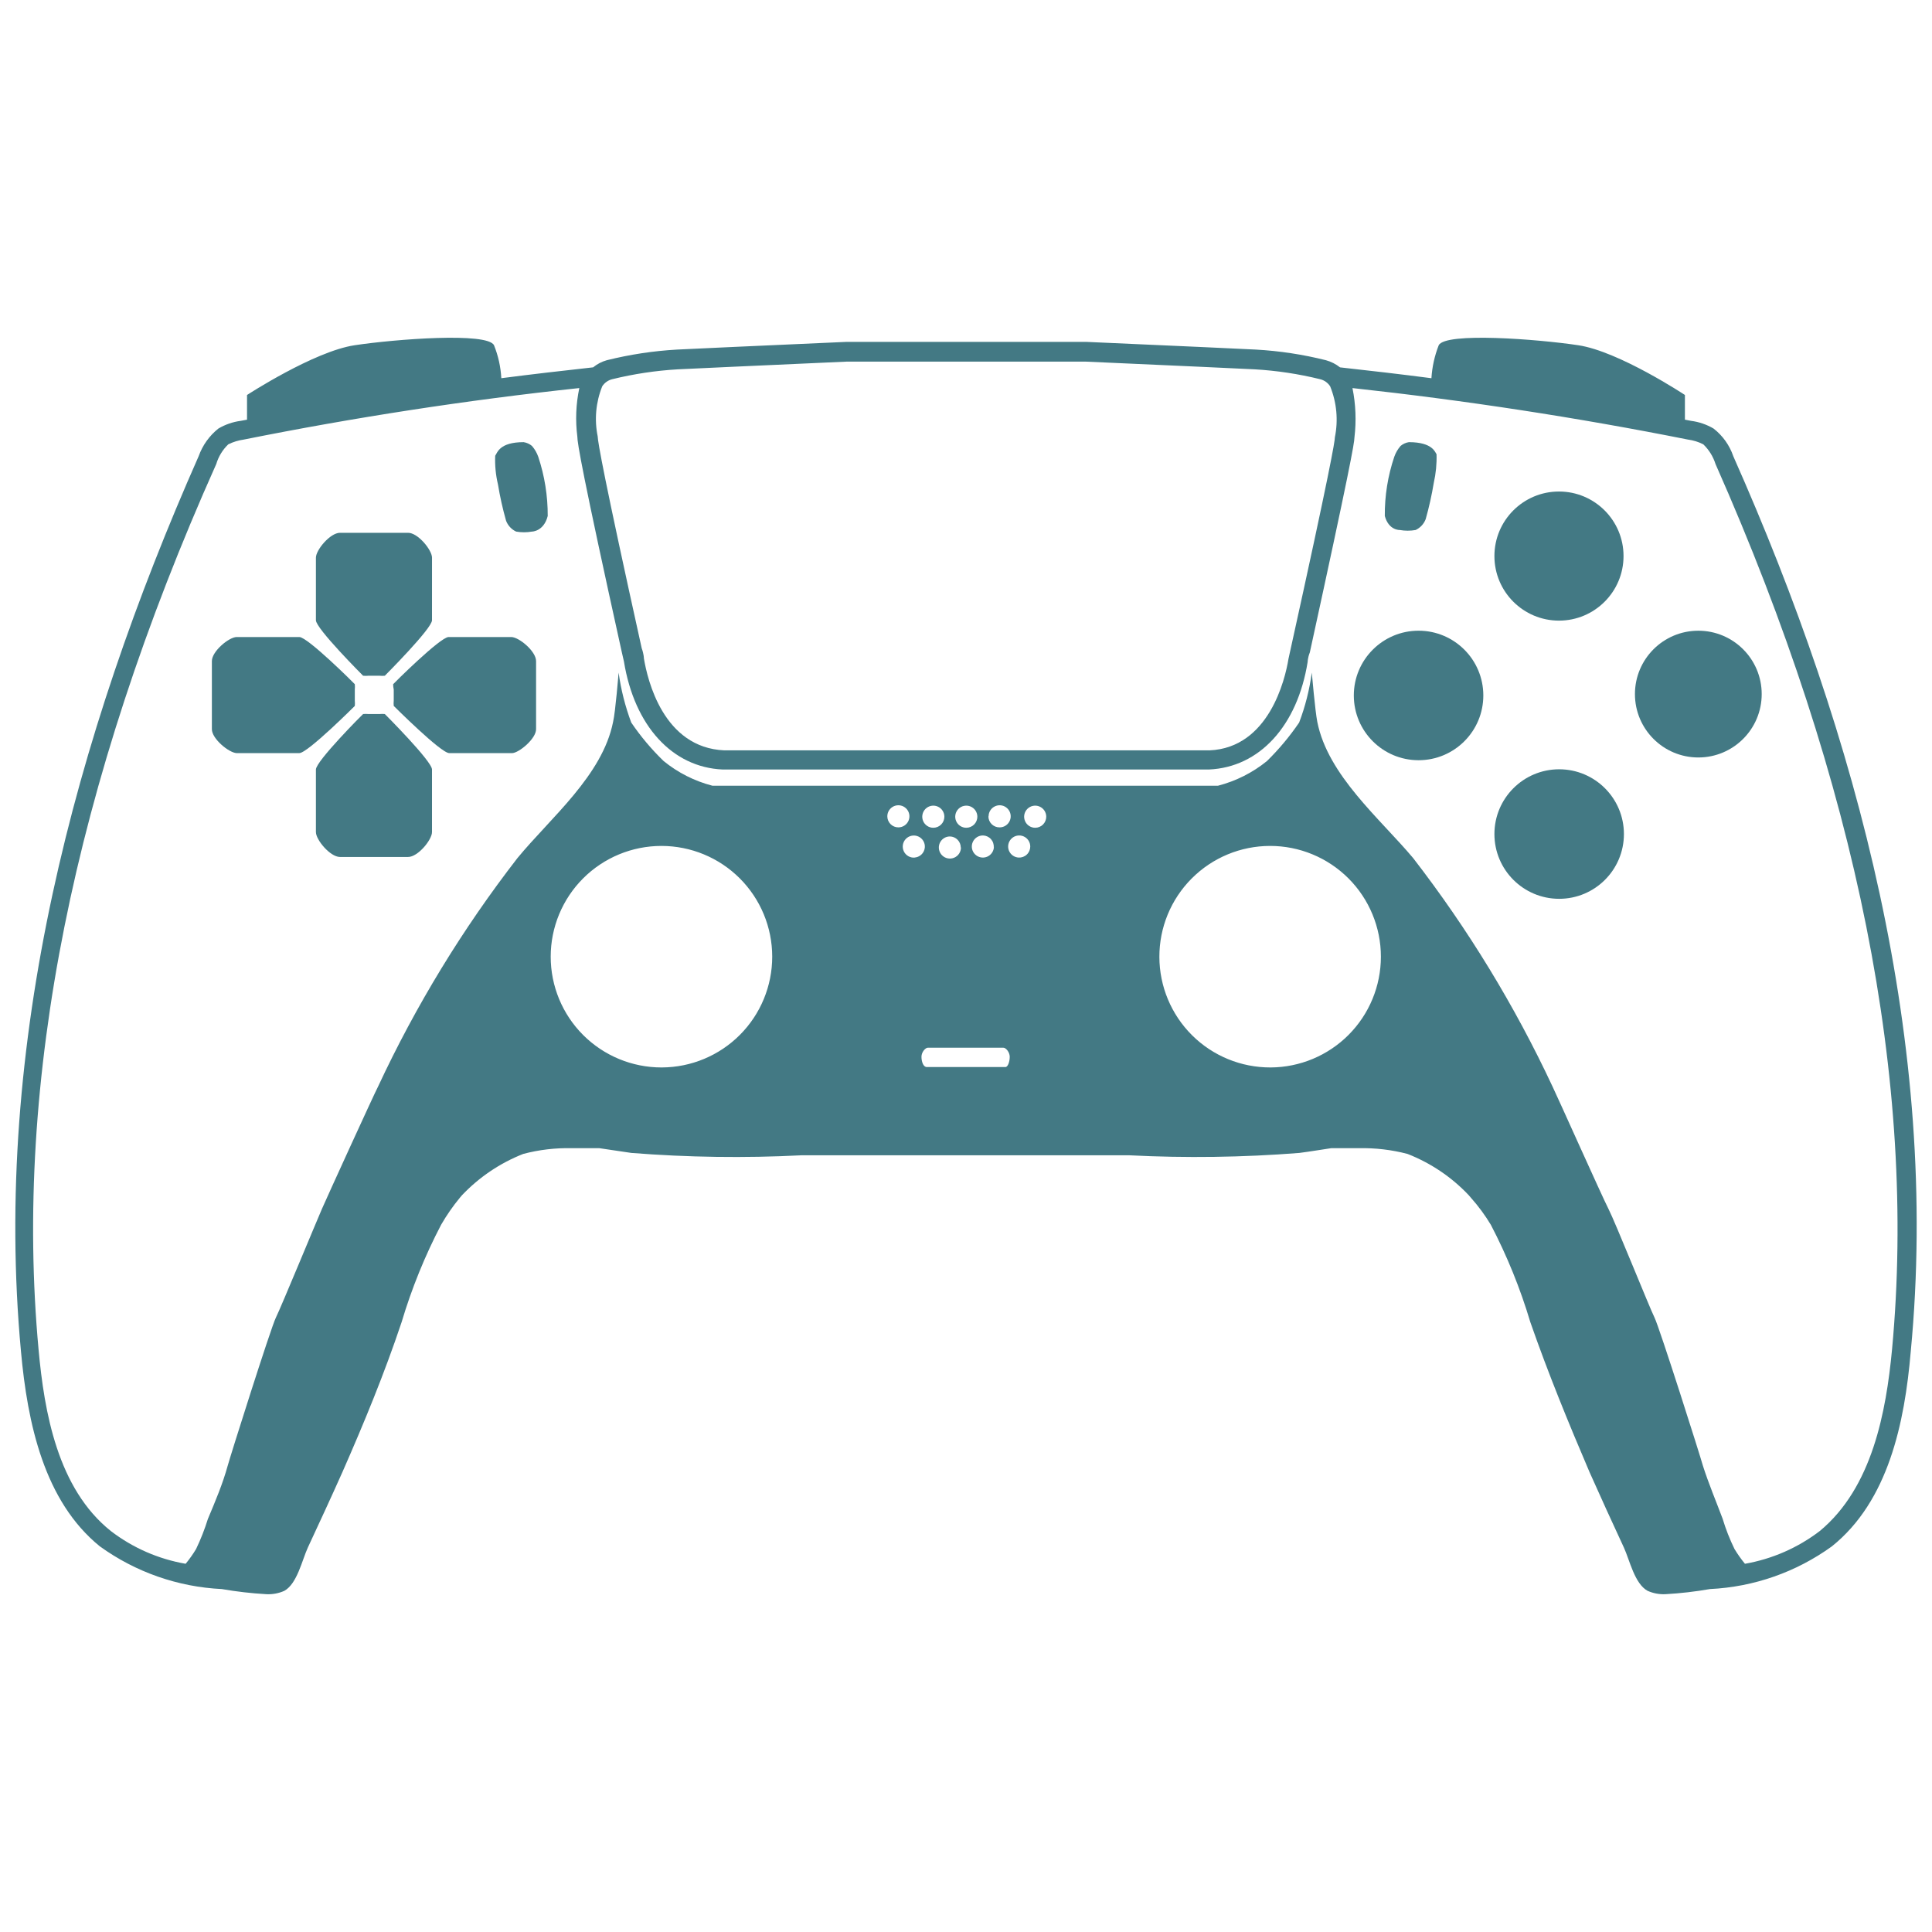
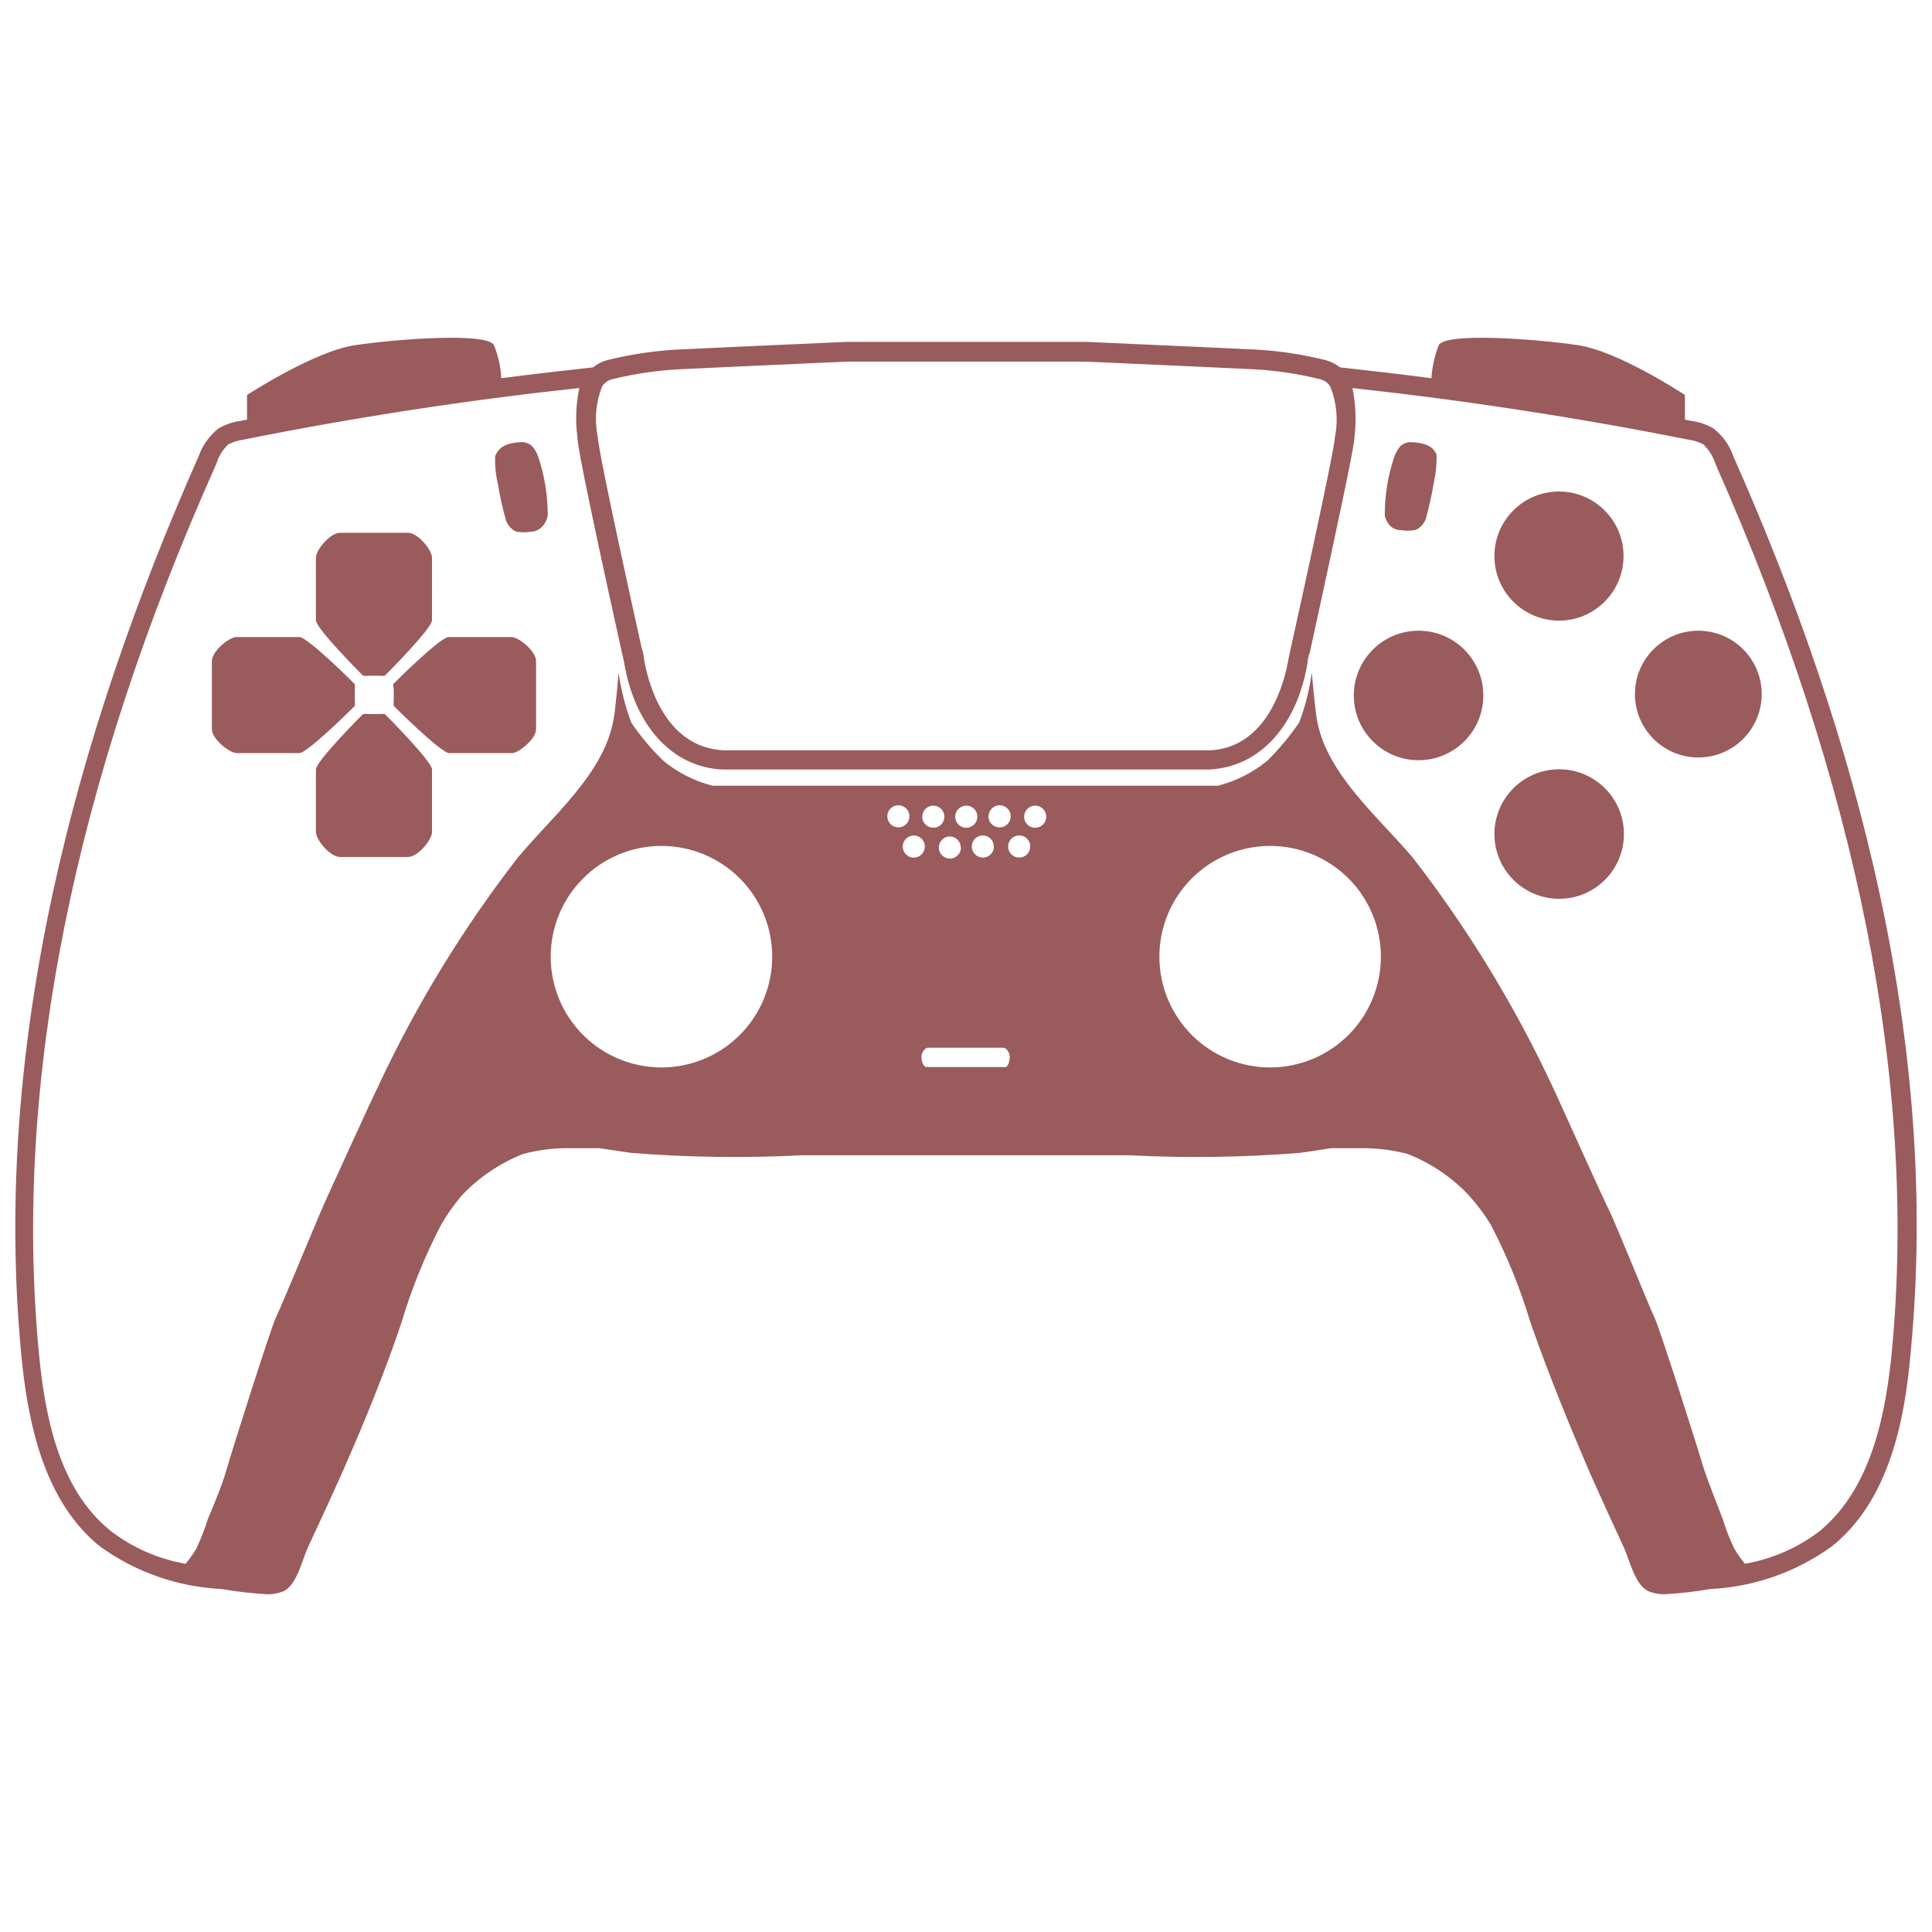
- <svg xmlns="http://www.w3.org/2000/svg" width="548pt" height="548pt" version="1.1" viewBox="0 0 548 548" id="svg242" fill="#437984">
+ <svg xmlns="http://www.w3.org/2000/svg" width="548pt" height="548pt" version="1.1" viewBox="0 0 548 548" id="svg242" fill="#9A5B5C">
  <defs id="defs216">
    <symbol id="w" overflow="visible">
      <path d="m 18.766,-1.125 c -0.969,0.5 -1.98,0.875 -3.031,1.125 -1.043,0.258 -2.137,0.391 -3.281,0.391 -3.398,0 -6.09,-0.945 -8.078,-2.844 -1.992,-1.906 -2.984,-4.484 -2.984,-7.734 0,-3.258 0.992,-5.836 2.984,-7.734 1.988,-1.906 4.68,-2.859 8.078,-2.859 1.145,0 2.238,0.133 3.281,0.391 1.051,0.25 2.062,0.625 3.031,1.125 v 4.219 c -0.98,-0.656 -1.945,-1.141 -2.891,-1.453 -0.949,-0.312 -1.949,-0.469 -3,-0.469 -1.875,0 -3.352,0.605 -4.422,1.812 -1.074,1.199 -1.609,2.856 -1.609,4.969 0,2.106 0.535,3.762 1.609,4.969 1.07,1.199 2.547,1.797 4.422,1.797 1.051,0 2.051,-0.148 3,-0.453 0.945,-0.312 1.91,-0.801 2.891,-1.469 z" id="path147" />
    </symbol>
    <symbol id="b" overflow="visible">
      <path d="m 13.734,-11.141 c -0.438,-0.195 -0.871,-0.344 -1.297,-0.438 -0.418,-0.102 -0.84,-0.156 -1.266,-0.156 -1.262,0 -2.231,0.406 -2.906,1.219 -0.68,0.805 -1.016,1.953 -1.016,3.453 v 7.062 H 2.359 v -15.312 h 4.891 v 2.516 c 0.625,-1 1.344,-1.727 2.156,-2.188 0.82,-0.469 1.801,-0.703 2.938,-0.703 0.164,0 0.344,0.012 0.531,0.031 0.195,0.012 0.477,0.039 0.844,0.078 z" id="path150" />
    </symbol>
    <symbol id="a" overflow="visible">
      <path d="m 17.641,-7.703 v 1.406 H 6.188 c 0.125,1.148 0.539,2.008 1.25,2.578 0.707,0.574 1.703,0.859 2.984,0.859 1.031,0 2.082,-0.148 3.156,-0.453 1.082,-0.312 2.191,-0.773 3.328,-1.391 v 3.766 c -1.156,0.438 -2.312,0.766 -3.469,0.984 -1.156,0.227 -2.312,0.344 -3.469,0.344 -2.773,0 -4.93,-0.703 -6.469,-2.109 -1.531,-1.406 -2.297,-3.379 -2.297,-5.922 0,-2.5 0.754,-4.461 2.266,-5.891 1.508,-1.438 3.582,-2.156 6.219,-2.156 2.406,0 4.332,0.73 5.781,2.188 1.445,1.449 2.172,3.383 2.172,5.797 z m -5.031,-1.625 c 0,-0.926 -0.273,-1.672 -0.812,-2.234 -0.543,-0.57 -1.25,-0.859 -2.125,-0.859 -0.949,0 -1.719,0.266 -2.312,0.797 -0.594,0.531 -0.965,1.297 -1.109,2.297 z" id="path153" />
    </symbol>
    <symbol id="f" overflow="visible">
      <path d="m 9.219,-6.891 c -1.023,0 -1.793,0.172 -2.312,0.516 -0.512,0.344 -0.766,0.855 -0.766,1.531 0,0.625 0.207,1.117 0.625,1.469 0.414,0.344 0.988,0.516 1.719,0.516 0.926,0 1.703,-0.328 2.328,-0.984 0.633,-0.664 0.953,-1.492 0.953,-2.484 v -0.562 z m 7.469,-1.844 V 0 h -4.922 v -2.266 c -0.656,0.93 -1.398,1.605 -2.219,2.031 -0.824,0.414 -1.824,0.625 -3,0.625 -1.586,0 -2.871,-0.457 -3.859,-1.375 -0.992,-0.926 -1.484,-2.129 -1.484,-3.609 0,-1.789 0.613,-3.102 1.844,-3.938 1.238,-0.844 3.18,-1.266 5.828,-1.266 h 2.891 v -0.391 c 0,-0.77 -0.309,-1.332 -0.922,-1.688 -0.617,-0.363 -1.57,-0.547 -2.859,-0.547 -1.055,0 -2.031,0.105 -2.938,0.312 -0.898,0.211 -1.73,0.523 -2.5,0.938 v -3.734 c 1.039,-0.25 2.086,-0.441 3.141,-0.578 1.062,-0.133 2.125,-0.203 3.188,-0.203 2.758,0 4.75,0.547 5.969,1.641 1.227,1.086 1.844,2.856 1.844,5.312 z" id="path156" />
    </symbol>
    <symbol id="e" overflow="visible">
      <path d="m 7.703,-19.656 v 4.344 H 12.75 v 3.5 H 7.703 v 6.5 c 0,0.711 0.141,1.188 0.422,1.438 0.281,0.25 0.836,0.375 1.672,0.375 h 2.516 v 3.5 h -4.188 c -1.938,0 -3.312,-0.398 -4.125,-1.203 -0.805,-0.812 -1.203,-2.18 -1.203,-4.109 v -6.5 h -2.422 v -3.5 h 2.422 v -4.344 z" id="path159" />
    </symbol>
    <symbol id="g" overflow="visible">
      <path d="m 12.766,-13.078 v -8.203 h 4.922 V -1e-4 H 12.766 v -2.219 c -0.668,0.906 -1.406,1.57 -2.219,1.984 -0.813,0.414 -1.758,0.625 -2.828,0.625 -1.887,0 -3.434,-0.75 -4.641,-2.25 -1.211,-1.5 -1.812,-3.426 -1.812,-5.781 0,-2.363 0.602,-4.297 1.812,-5.797 1.207,-1.5 2.754,-2.25 4.641,-2.25 1.062,0 2,0.215 2.812,0.641 0.82,0.43 1.566,1.086 2.234,1.969 z m -3.219,9.922 c 1.039,0 1.836,-0.379 2.391,-1.141 0.551,-0.77 0.828,-1.883 0.828,-3.344 0,-1.457 -0.277,-2.566 -0.828,-3.328 -0.555,-0.77 -1.352,-1.156 -2.391,-1.156 -1.043,0 -1.84,0.387 -2.391,1.156 -0.555,0.762 -0.828,1.871 -0.828,3.328 0,1.461 0.273,2.574 0.828,3.344 0.551,0.762 1.348,1.141 2.391,1.141 z" id="path162" />
    </symbol>
    <symbol id="k" overflow="visible">
      <path d="m 10.5,-3.156 c 1.051,0 1.852,-0.379 2.406,-1.141 0.551,-0.77 0.828,-1.883 0.828,-3.344 0,-1.457 -0.277,-2.566 -0.828,-3.328 -0.555,-0.77 -1.355,-1.156 -2.406,-1.156 -1.055,0 -1.859,0.387 -2.422,1.156 -0.555,0.773 -0.828,1.883 -0.828,3.328 0,1.449 0.273,2.559 0.828,3.328 0.562,0.773 1.367,1.156 2.422,1.156 z m -3.25,-9.922 c 0.676,-0.883 1.422,-1.539 2.234,-1.969 0.82,-0.426 1.766,-0.641 2.828,-0.641 1.895,0 3.445,0.75 4.656,2.25 1.207,1.5 1.812,3.434 1.812,5.797 0,2.356 -0.605,4.281 -1.812,5.781 -1.211,1.5 -2.762,2.25 -4.656,2.25 -1.062,0 -2.008,-0.211 -2.828,-0.625 C 8.672,-0.66 7.926,-1.32 7.25,-2.219 V -2e-5 H 2.359 v -21.281 H 7.25 Z" id="path165" />
    </symbol>
    <symbol id="j" overflow="visible">
      <path d="m 0.344,-15.312 h 4.891 l 4.125,10.391 3.5,-10.391 h 4.891 l -6.438,16.766 c -0.648,1.695 -1.402,2.883 -2.266,3.562 -0.867,0.688 -2,1.031 -3.406,1.031 H 2.797 V 2.829 h 1.531 c 0.832,0 1.438,-0.137 1.812,-0.406 C 6.523,2.161 6.82,1.692 7.031,1.016 L 7.172,0.595 Z" id="path168" />
    </symbol>
    <symbol id="i" overflow="visible">
      <path d="m 2.578,-20.406 h 14.203 v 3.969 H 7.828 v 3.797 h 8.422 v 3.984 H 7.828 v 4.672 h 9.25 V 4e-4 h -14.5 z" id="path171" />
    </symbol>
    <symbol id="v" overflow="visible">
      <path d="M 2.359,-21.281 H 7.25 V 0 H 2.359 Z" id="path174" />
    </symbol>
    <symbol id="u" overflow="visible">
      <path d="M 2.359,-15.312 H 7.25 V 0 H 2.359 Z m 0,-5.969 H 7.25 v 4 H 2.359 Z" id="path177" />
    </symbol>
    <symbol id="d" overflow="visible">
      <path d="M 17.75,-9.328 V 0 h -4.922 v -7.141 c 0,-1.32 -0.031,-2.234 -0.094,-2.734 -0.062,-0.5 -0.168,-0.867 -0.312,-1.109 -0.188,-0.312 -0.449,-0.555 -0.781,-0.734 -0.324,-0.176 -0.695,-0.266 -1.109,-0.266 -1.023,0 -1.824,0.398 -2.406,1.188 -0.586,0.781 -0.875,1.871 -0.875,3.266 V -1e-4 H 2.359 v -15.312 H 7.25 v 2.234 c 0.738,-0.883 1.52,-1.539 2.344,-1.969 0.832,-0.426 1.75,-0.641 2.75,-0.641 1.77,0 3.113,0.547 4.031,1.641 0.914,1.086 1.375,2.656 1.375,4.719 z" id="path180" />
    </symbol>
    <symbol id="t" overflow="visible">
      <path d="m 10.75,-12.516 c 0.82,0 1.445,-0.18 1.875,-0.547 0.438,-0.363 0.656,-0.898 0.656,-1.609 0,-0.695 -0.219,-1.227 -0.656,-1.594 -0.43,-0.375 -1.055,-0.562 -1.875,-0.562 H 7.828 v 4.312 z m 0.172,8.938 c 1.062,0 1.859,-0.223 2.391,-0.672 0.531,-0.445 0.797,-1.125 0.797,-2.031 0,-0.883 -0.266,-1.547 -0.797,-1.984 -0.523,-0.438 -1.32,-0.656 -2.391,-0.656 h -3.094 v 5.344 z m 4.891,-7.344 c 1.133,0.324 2.008,0.93 2.625,1.812 0.625,0.887 0.938,1.969 0.938,3.25 0,1.969 -0.668,3.438 -2,4.406 -1.336,0.969 -3.356,1.453 -6.062,1.453 h -8.734 v -20.406 h 7.891 c 2.832,0 4.883,0.43 6.156,1.281 1.281,0.855 1.922,2.227 1.922,4.109 0,1 -0.234,1.852 -0.703,2.547 -0.469,0.688 -1.148,1.203 -2.031,1.547 z" id="path183" />
    </symbol>
    <symbol id="s" overflow="visible">
      <path d="m 14.312,-14.828 v 3.719 c -1.043,-0.438 -2.055,-0.766 -3.031,-0.984 -0.98,-0.219 -1.902,-0.328 -2.766,-0.328 -0.93,0 -1.621,0.117 -2.078,0.344 -0.449,0.23 -0.672,0.59 -0.672,1.078 0,0.387 0.172,0.684 0.516,0.891 0.344,0.211 0.957,0.367 1.844,0.469 l 0.859,0.125 c 2.508,0.324 4.195,0.852 5.062,1.578 0.863,0.73 1.297,1.871 1.297,3.422 0,1.637 -0.605,2.867 -1.812,3.688 -1.199,0.812 -2.992,1.219 -5.375,1.219 -1.023,0 -2.074,-0.078 -3.156,-0.234 -1.074,-0.156 -2.18,-0.395 -3.312,-0.719 v -3.719 c 0.969,0.48 1.961,0.84 2.984,1.078 1.031,0.23 2.078,0.344 3.141,0.344 0.957,0 1.676,-0.129 2.156,-0.391 0.477,-0.27 0.719,-0.664 0.719,-1.188 0,-0.438 -0.168,-0.758 -0.5,-0.969 -0.336,-0.219 -0.996,-0.383 -1.984,-0.5 L 7.343,-6.016 c -2.18,-0.27 -3.703,-0.773 -4.578,-1.516 -0.875,-0.738 -1.312,-1.859 -1.312,-3.359 0,-1.625 0.551,-2.828 1.656,-3.609 1.113,-0.789 2.82,-1.188 5.125,-1.188 0.895,0 1.836,0.074 2.828,0.219 1,0.137 2.082,0.352 3.25,0.641 z" id="path186" />
    </symbol>
    <symbol id="c" overflow="visible">
      <path d="m 9.641,-12.188 c -1.086,0 -1.914,0.391 -2.484,1.172 -0.574,0.781 -0.859,1.906 -0.859,3.375 0,1.469 0.285,2.594 0.859,3.375 0.57,0.773 1.398,1.156 2.484,1.156 1.062,0 1.875,-0.383 2.438,-1.156 0.57,-0.781 0.859,-1.906 0.859,-3.375 0,-1.469 -0.289,-2.594 -0.859,-3.375 -0.562,-0.781 -1.375,-1.172 -2.438,-1.172 z m 0,-3.5 c 2.633,0 4.691,0.715 6.172,2.141 1.477,1.418 2.219,3.387 2.219,5.906 0,2.512 -0.742,4.481 -2.219,5.906 C 14.332,-0.317 12.273,0.39 9.641,0.39 6.992,0.39 4.926,-0.317 3.438,-1.735 1.945,-3.161 1.203,-5.13 1.203,-7.641 c 0,-2.519 0.742,-4.488 2.234,-5.906 1.488,-1.426 3.555,-2.141 6.203,-2.141 z" id="path189" />
    </symbol>
    <symbol id="h" overflow="visible">
      <path d="m 2.188,-5.969 v -9.344 h 4.922 v 1.531 c 0,0.836 -0.008,1.875 -0.016,3.125 -0.012,1.25 -0.016,2.086 -0.016,2.5 0,1.242 0.031,2.133 0.094,2.672 0.07,0.543 0.18,0.934 0.328,1.172 0.207,0.324 0.473,0.574 0.797,0.75 0.32,0.168 0.691,0.25 1.109,0.25 1.02,0 1.82,-0.391 2.406,-1.172 0.582,-0.781 0.875,-1.867 0.875,-3.266 v -7.562 h 4.891 V -6e-4 H 12.688 V -2.219 C 11.945,-1.321 11.164,-0.661 10.344,-0.235 9.519,0.179 8.609,0.39 7.609,0.39 5.848,0.39 4.504,-0.149 3.578,-1.235 2.648,-2.317 2.188,-3.895 2.188,-5.969 Z" id="path192" />
    </symbol>
    <symbol id="r" overflow="visible">
      <path d="m 12.422,-21.281 v 3.219 H 9.719 c -0.688,0 -1.172,0.125 -1.453,0.375 -0.273,0.25 -0.406,0.688 -0.406,1.312 v 1.062 h 4.188 v 3.5 H 7.86 V -2e-4 h -4.891 v -11.812 h -2.438 v -3.5 h 2.438 v -1.062 c 0,-1.664 0.461,-2.898 1.391,-3.703 0.926,-0.801 2.367,-1.203 4.328,-1.203 z" id="path195" />
    </symbol>
    <symbol id="q" overflow="visible">
      <path d="m 16.547,-12.766 c 0.613,-0.945 1.348,-1.672 2.203,-2.172 0.852,-0.5 1.789,-0.75 2.812,-0.75 1.758,0 3.098,0.547 4.016,1.641 0.926,1.086 1.391,2.656 1.391,4.719 V -4e-4 h -4.922 v -7.984 -0.359 c 0.008,-0.133 0.016,-0.32 0.016,-0.562 0,-1.082 -0.164,-1.863 -0.484,-2.344 -0.312,-0.488 -0.824,-0.734 -1.531,-0.734 -0.93,0 -1.648,0.387 -2.156,1.156 -0.512,0.762 -0.773,1.867 -0.781,3.312 v 7.516 h -4.922 v -7.984 c 0,-1.695 -0.148,-2.785 -0.438,-3.266 -0.293,-0.488 -0.812,-0.734 -1.562,-0.734 -0.938,0 -1.664,0.387 -2.172,1.156 -0.512,0.762 -0.766,1.859 -0.766,3.297 v 7.531 h -4.922 v -15.312 h 4.922 v 2.234 c 0.602,-0.863 1.289,-1.516 2.062,-1.953 0.781,-0.438 1.641,-0.656 2.578,-0.656 1.062,0 2,0.258 2.812,0.766 0.812,0.512 1.426,1.23 1.844,2.156 z" id="path198" />
    </symbol>
    <symbol id="p" overflow="visible">
      <path d="M 17.75,-9.328 V 0 h -4.922 v -7.109 c 0,-1.344 -0.031,-2.266 -0.094,-2.766 -0.062,-0.5 -0.168,-0.867 -0.312,-1.109 -0.188,-0.312 -0.449,-0.555 -0.781,-0.734 -0.324,-0.176 -0.695,-0.266 -1.109,-0.266 -1.023,0 -1.824,0.398 -2.406,1.188 -0.586,0.781 -0.875,1.871 -0.875,3.266 V -1e-4 H 2.359 v -21.281 H 7.25 v 8.203 c 0.738,-0.883 1.52,-1.539 2.344,-1.969 0.832,-0.426 1.75,-0.641 2.75,-0.641 1.77,0 3.113,0.547 4.031,1.641 0.914,1.086 1.375,2.656 1.375,4.719 z" id="path201" />
    </symbol>
    <symbol id="o" overflow="visible">
      <path d="m 2.578,-20.406 h 5.875 l 7.422,14 v -14 h 4.984 V 0 h -5.875 L 7.562,-14 V 0 H 2.578 Z" id="path204" />
    </symbol>
    <symbol id="n" overflow="visible">
      <path d="m 2.578,-20.406 h 8.734 c 2.594,0 4.582,0.578 5.969,1.734 1.395,1.148 2.094,2.789 2.094,4.922 0,2.137 -0.699,3.781 -2.094,4.938 -1.387,1.156 -3.375,1.734 -5.969,1.734 H 7.828 V 3e-4 h -5.25 z m 5.25,3.812 v 5.703 H 10.75 c 1.02,0 1.805,-0.25 2.359,-0.75 0.562,-0.5 0.844,-1.203 0.844,-2.109 0,-0.914 -0.281,-1.617 -0.844,-2.109 -0.555,-0.488 -1.34,-0.734 -2.359,-0.734 z" id="path207" />
    </symbol>
    <symbol id="m" overflow="visible">
      <path d="M 2.359,-15.312 H 7.25 v 15.031 c 0,2.051 -0.496,3.617 -1.484,4.703 -0.98,1.082 -2.406,1.625 -4.281,1.625 H -0.938 V 2.828 h 0.859 c 0.926,0 1.562,-0.211 1.906,-0.625 0.352,-0.418 0.531,-1.246 0.531,-2.484 z m 0,-5.969 H 7.25 v 4 H 2.359 Z" id="path210" />
    </symbol>
    <symbol id="l" overflow="visible">
      <path d="m 14.719,-14.828 v 3.984 c -0.656,-0.457 -1.324,-0.797 -2,-1.016 -0.668,-0.219 -1.359,-0.328 -2.078,-0.328 -1.367,0 -2.434,0.402 -3.203,1.203 -0.762,0.793 -1.141,1.906 -1.141,3.344 0,1.43 0.379,2.543 1.141,3.344 0.77,0.793 1.836,1.188 3.203,1.188 0.758,0 1.484,-0.109 2.172,-0.328 0.688,-0.227 1.32,-0.566 1.906,-1.016 v 4 c -0.762,0.281 -1.539,0.488 -2.328,0.625 -0.781,0.145 -1.574,0.219 -2.375,0.219 -2.762,0 -4.922,-0.707 -6.484,-2.125 -1.555,-1.414 -2.328,-3.383 -2.328,-5.906 0,-2.531 0.773,-4.504 2.328,-5.922 1.562,-1.414 3.723,-2.125 6.484,-2.125 0.801,0 1.594,0.074 2.375,0.219 0.781,0.137 1.555,0.352 2.328,0.641 z" id="path213" />
    </symbol>
  </defs>
  <g id="g240" transform="translate(-75.92424,-6.015258)">
    <path d="m 567.56,135.41 c -1.059,-3.102 -3.008,-5.828 -5.598,-7.84 -1.961,-1.152 -4.133,-1.895 -6.387,-2.184 l -1.734,-0.336 v -7 c 0,0 -18.703,-12.375 -30.238,-14.109 -11.535,-1.734 -37.688,-3.754 -39.594,0 -1.172,2.988 -1.871,6.144 -2.07,9.352 -8.625,-1.121 -17.305,-2.129 -25.93,-3.078 v -0.004 c -1.176,-0.93 -2.527,-1.617 -3.977,-2.016 -6.516,-1.637 -13.172,-2.648 -19.879,-3.023 l -15.512,-0.727 -32.594,-1.457 h -68.039 l -32.535,1.457 -15.512,0.727 c -6.727,0.379 -13.402,1.391 -19.938,3.023 -1.414,0.395 -2.731,1.082 -3.863,2.016 -8.68,0.953 -17.359,1.961 -26.039,3.078 v 0.004 c -0.176,-3.211 -0.875,-6.371 -2.074,-9.352 -1.848,-3.754 -28,-1.734 -39.535,0 -11.535,1.734 -30.52,14.113 -30.52,14.113 v 7 l -1.793,0.336 v -0.004 c -2.234,0.297 -4.387,1.039 -6.328,2.184 -2.562,2.039 -4.5,4.758 -5.598,7.84 -35.281,79.746 -58.465,166.99 -50.402,253.91 1.848,20.383 6.551,42.504 22.398,55.328 h 0.004 c 10.102,7.289 22.105,11.492 34.551,12.094 4.188,0.727 8.414,1.211 12.656,1.457 1.75,0.086 3.496,-0.238 5.094,-0.953 3.641,-2.016 5.039,-8.734 6.664,-12.266 3.305,-7.113 6.609,-14.223 9.801,-21.391 6.16,-14 11.93,-28 16.801,-42.559 2.844,-9.539 6.594,-18.785 11.199,-27.609 1.555,-2.699 3.332,-5.269 5.32,-7.672 l 0.617,-0.727 c 4.863,-5.121 10.785,-9.117 17.359,-11.703 4.492,-1.188 9.129,-1.734 13.777,-1.625 h 7.84 l 9.07,1.344 c 16.023,1.262 32.109,1.488 48.16,0.672 h 93.129 c 16.051,0.812 32.137,0.59 48.16,-0.672 3.023,-0.391 5.992,-0.895 9.016,-1.344 h 7.84 c 4.664,-0.105 9.32,0.441 13.832,1.625 6.578,2.574 12.508,6.57 17.359,11.703 l 0.672,0.785 c 2.098,2.359 3.973,4.91 5.602,7.613 4.606,8.824 8.355,18.07 11.199,27.609 5.039,14.449 10.809,28.559 16.801,42.559 3.191,7.168 6.441,14.281 9.742,21.391 1.625,3.527 3.023,10.246 6.719,12.266 h 0.004 c 1.582,0.703 3.309,1.031 5.039,0.953 4.242,-0.238 8.469,-0.723 12.656,-1.457 12.445,-0.594 24.449,-4.797 34.551,-12.094 16.016,-12.824 20.664,-34.945 22.398,-55.328 8.289,-86.914 -14.949,-174.16 -50.344,-253.91 z M 246.74,115.59 c 0.66,-1.016 1.684,-1.738 2.859,-2.019 6.098,-1.496 12.32,-2.434 18.59,-2.797 l 15.566,-0.727 32.258,-1.457 h 67.93 l 32.367,1.457 15.512,0.727 c 6.25,0.363 12.457,1.301 18.535,2.797 1.176,0.281 2.199,1.004 2.856,2.019 1.859,4.578 2.328,9.602 1.344,14.445 0,1.121 -1.344,9.297 -12.543,60.031 l -0.617,2.801 c -0.953,5.938 -5.602,25.258 -22.398,25.984 h -137.59 c -17.359,-0.727 -21.84,-20.047 -22.848,-26.098 0,0 0,-1.176 -0.617,-2.856 -10.809,-48.832 -12.434,-58.465 -12.488,-60.09 l 0.004,0.004 c -0.98,-4.766 -0.535,-9.715 1.285,-14.223 z m 16.801,193.2 c -8.332,0 -16.32,-3.312 -22.215,-9.203 -5.891,-5.891 -9.199,-13.883 -9.199,-22.215 0,-8.332 3.309,-16.32 9.199,-22.215 5.894,-5.891 13.883,-9.199 22.215,-9.199 8.332,0 16.324,3.309 22.215,9.199 5.891,5.894 9.203,13.883 9.203,22.215 0,8.312 -3.297,16.289 -9.164,22.176 -5.867,5.887 -13.828,9.211 -22.141,9.242 z m 64.066,-71.234 c 0,-1.266 0.762,-2.41 1.934,-2.894 1.172,-0.488 2.519,-0.219 3.418,0.68 0.898,0.895 1.164,2.246 0.68,3.418 -0.484,1.172 -1.629,1.934 -2.898,1.934 -0.832,0 -1.629,-0.328 -2.215,-0.918 -0.59,-0.59 -0.918,-1.387 -0.918,-2.219 z m 7.84,11.703 v 0.004 c -1.316,0.137 -2.578,-0.566 -3.152,-1.758 -0.574,-1.191 -0.34,-2.613 0.586,-3.559 0.926,-0.945 2.344,-1.207 3.547,-0.656 1.203,0.551 1.93,1.797 1.816,3.113 -0.141,1.602 -1.473,2.836 -3.078,2.859 z m 22.398,-3.137 v 0.004 c 0,1.273 -0.77,2.418 -1.949,2.902 -1.18,0.48 -2.531,0.203 -3.426,-0.707 -0.891,-0.906 -1.145,-2.266 -0.641,-3.438 0.504,-1.168 1.664,-1.918 2.938,-1.895 0.859,0.027 1.676,0.41 2.246,1.055 0.574,0.648 0.855,1.5 0.777,2.359 z m -1.512,-8.566 c 0,-1.266 0.766,-2.41 1.938,-2.894 1.172,-0.488 2.519,-0.219 3.414,0.68 0.898,0.895 1.168,2.246 0.68,3.418 -0.484,1.172 -1.629,1.934 -2.894,1.934 -0.844,0.016 -1.656,-0.309 -2.254,-0.898 -0.602,-0.59 -0.938,-1.395 -0.938,-2.238 z m -6.328,3.25 c -1.27,0 -2.41,-0.766 -2.898,-1.938 -0.484,-1.172 -0.215,-2.519 0.68,-3.418 0.898,-0.895 2.246,-1.164 3.418,-0.68 1.172,0.488 1.938,1.629 1.938,2.898 0,0.832 -0.332,1.629 -0.918,2.219 -0.59,0.586 -1.387,0.918 -2.219,0.918 z m -1.512,5.602 v -0.004 c 0,1.27 -0.766,2.414 -1.938,2.898 -1.172,0.484 -2.519,0.219 -3.418,-0.68 -0.895,-0.898 -1.164,-2.246 -0.68,-3.418 0.488,-1.172 1.629,-1.934 2.898,-1.934 1.711,0.027 3.082,1.426 3.082,3.133 z m -7.84,-5.602 c -1.27,0 -2.414,-0.766 -2.898,-1.938 -0.484,-1.172 -0.215,-2.519 0.68,-3.418 0.898,-0.895 2.246,-1.164 3.418,-0.68 1.172,0.488 1.938,1.629 1.938,2.898 0,0.84 -0.34,1.648 -0.938,2.238 -0.602,0.59 -1.414,0.914 -2.254,0.898 z m 20.551,67.871 h -11.199 -11.199 c -1.008,0 -1.512,-1.566 -1.512,-2.91 0,-1.344 1.121,-2.574 1.793,-2.574 h 21.449 c 0.727,0 1.793,1.289 1.793,2.574 -0.004,1.285 -0.453,2.742 -1.125,2.91 z m 3.809,-59.414 c -1.27,0 -2.41,-0.766 -2.898,-1.938 -0.484,-1.172 -0.215,-2.519 0.68,-3.418 0.898,-0.898 2.246,-1.164 3.418,-0.68 1.172,0.484 1.938,1.629 1.938,2.898 0,0.859 -0.352,1.684 -0.977,2.277 -0.625,0.594 -1.469,0.902 -2.328,0.859 z m 4.535,-8.457 c -1.266,0 -2.41,-0.766 -2.894,-1.938 -0.488,-1.172 -0.219,-2.519 0.68,-3.418 0.895,-0.895 2.242,-1.164 3.414,-0.68 1.172,0.488 1.938,1.629 1.938,2.898 0,0.832 -0.332,1.629 -0.918,2.219 -0.59,0.586 -1.387,0.918 -2.219,0.918 z m 66.754,67.984 c -8.34,0.027 -16.348,-3.258 -22.262,-9.137 -5.914,-5.879 -9.246,-13.867 -9.266,-22.207 -0.019,-8.336 3.273,-16.34 9.16,-22.246 5.887,-5.91 13.879,-9.234 22.219,-9.242 8.336,-0.012 16.336,3.293 22.238,9.188 5.898,5.891 9.215,13.891 9.215,22.227 0,8.312 -3.297,16.289 -9.164,22.176 -5.867,5.887 -13.828,9.211 -22.141,9.242 z m 176.29,79.969 c -1.68,17.695 -5.602,39.199 -20.496,51.52 -6.227,4.758 -13.508,7.945 -21.227,9.293 -1.09,-1.324 -2.082,-2.727 -2.969,-4.199 -1.348,-2.758 -2.473,-5.625 -3.359,-8.566 -1.848,-4.93 -3.977,-9.969 -5.602,-15.062 -0.617,-2.352 -12.32,-39.199 -13.719,-42 -1.398,-2.801 -11.199,-27.215 -13.047,-30.801 -1.848,-3.586 -14.785,-32.535 -15.848,-34.664 -10.762,-23.031 -24.039,-44.797 -39.594,-64.906 -9.406,-11.199 -24.137,-23.406 -27.16,-38.586 -0.617,-3.078 -1.566,-14 -1.566,-14 v 0.004 c -0.645,4.844 -1.848,9.598 -3.586,14.168 -2.676,3.93 -5.734,7.586 -9.125,10.918 -4.074,3.305 -8.812,5.691 -13.891,7 h -71.68 -71.734 c -5.062,-1.309 -9.781,-3.695 -13.832,-7 -3.43,-3.312 -6.508,-6.973 -9.184,-10.918 -1.711,-4.578 -2.914,-9.328 -3.586,-14.168 0,0 -0.895,11.199 -1.566,14 -3.023,15.176 -17.695,27.16 -27.105,38.586 v -0.004 c -15.57,20.094 -28.852,41.863 -39.59,64.906 -1.121,2.129 -14.336,31.078 -15.902,34.664 -1.566,3.586 -11.648,28 -13.047,30.801 -1.399,2.801 -13.047,39.648 -13.664,42 -1.398,5.098 -3.527,10.137 -5.602,15.062 h -0.004 c -0.91,2.934 -2.031,5.797 -3.359,8.566 -0.883,1.473 -1.875,2.875 -2.969,4.199 -7.723,-1.336 -15.004,-4.523 -21.223,-9.293 -15.062,-12.039 -18.871,-33.602 -20.496,-51.52 -7,-75.824 9.801,-160.33 50.398,-251.11 h 0.004 c 0.629,-2.133 1.809,-4.062 3.414,-5.602 1.375,-0.676 2.852,-1.133 4.367,-1.344 31.305,-6.273 63.223,-11.199 95.199,-14.617 v 0.004 c -0.957,4.527 -1.148,9.184 -0.559,13.773 0,1.734 1.289,9.91 12.602,61.098 0.391,1.625 0.617,2.633 0.617,2.688 2.969,18.258 13.719,30.016 28,30.633 h 137.93 c 14.336,-0.617 25.09,-12.375 28,-30.52 0,0 0,-1.121 0.617,-2.688 11.199,-51.297 12.656,-59.473 12.656,-60.984 0.559,-4.668 0.371,-9.395 -0.562,-14 31.863,3.473 63.727,8.344 95.199,14.617 v -0.004 c 1.504,0.203 2.961,0.656 4.312,1.344 1.609,1.547 2.801,3.473 3.473,5.602 40.207,90.777 57.121,175.28 50.066,251.11 z" id="path218" />
    <path d="m 496.66,203.28 c 0,10.145 -8.223,18.367 -18.367,18.367 -10.144,0 -18.367,-8.223 -18.367,-18.367 0,-10.144 8.223,-18.371 18.367,-18.371 10.144,0 18.367,8.227 18.367,18.371" id="path220" />
    <path d="m 536.43,163.74 c 0,10.117 -8.199,18.312 -18.312,18.312 -10.113,0 -18.312,-8.195 -18.312,-18.312 0,-10.113 8.199,-18.309 18.312,-18.309 10.113,0 18.312,8.195 18.312,18.309" id="path222" />
    <path d="m 575.62,202.89 c 0,9.93 -8.051,17.977 -17.977,17.977 -9.93,0 -17.977,-8.047 -17.977,-17.977 0,-9.926 8.047,-17.977 17.977,-17.977 9.926,0 17.977,8.051 17.977,17.977" id="path224" />
    <path d="m 536.54,242.59 c 0,10.145 -8.223,18.367 -18.367,18.367 -10.144,0 -18.367,-8.223 -18.367,-18.367 0,-10.144 8.223,-18.371 18.367,-18.371 10.144,0 18.367,8.227 18.367,18.371" id="path226" />
    <path d="m 475.55,131.43 c -0.863,0.133 -1.68,0.5 -2.352,1.062 -0.789,0.902 -1.398,1.949 -1.793,3.078 -1.828,5.41 -2.738,11.09 -2.688,16.801 1.121,4.144 4.258,3.977 4.258,3.977 1.48,0.262 2.996,0.262 4.481,0 1.316,-0.617 2.34,-1.723 2.856,-3.078 0.957,-3.391 1.723,-6.832 2.297,-10.305 0.602,-2.664 0.867,-5.391 0.781,-8.121 -0.391,-0.449 -1.008,-3.414 -7.84,-3.414 z" id="path228" />
    <path d="m 224.45,131.43 c 0.863,0.133 1.68,0.5 2.352,1.062 0.789,0.902 1.398,1.949 1.793,3.078 1.805,5.418 2.711,11.094 2.688,16.801 -1.121,4.426 -4.481,4.426 -4.481,4.426 -1.484,0.262 -3,0.262 -4.481,0 -1.316,-0.617 -2.34,-1.723 -2.856,-3.082 -0.957,-3.387 -1.727,-6.828 -2.297,-10.305 -0.633,-2.656 -0.895,-5.387 -0.785,-8.117 0.617,-0.898 1.234,-3.863 8.066,-3.863 z" id="path230" />
    <path d="m 191.63,157.14 h -9.633 -9.633 c -2.801,0 -6.832,4.871 -6.832,7.055 v 17.754 c 0,2.352 13.215,15.566 13.383,15.734 h 0.004 c 0.5,0.051 1.008,0.051 1.512,0 h 3.137 -0.004 c 0.504,0.051 1.012,0.051 1.512,0 0,0 13.383,-13.383 13.383,-15.734 l 0.004,-17.754 c 0,-2.184 -4.031,-7.113 -6.832,-7.055 z" id="path232" />
    <path d="m 191.63,249.09 h -19.266 c -2.801,0 -6.832,-4.871 -6.832,-7.055 v -17.754 c 0,-2.352 13.215,-15.625 13.383,-15.734 l 0.004,-0.004 c 0.5,-0.047 1.008,-0.047 1.512,0 h 3.137 -0.004 c 0.504,-0.047 1.012,-0.047 1.512,0 0,0 13.383,13.383 13.383,15.734 v 17.754 c 0.004,2.184 -4.027,7.113 -6.828,7.059 z" id="path234" />
    <path d="m 227.98,212.8 v -9.633 -9.633 c 0,-2.801 -4.871,-6.832 -7.055,-6.832 h -17.754 c -2.352,0 -15.625,13.215 -15.734,13.383 v 0.004 c 0.004,0.508 0.059,1.012 0.168,1.512 v 3.137 -0.004 c -0.051,0.504 -0.051,1.012 0,1.512 0,0 13.383,13.383 15.734,13.383 l 17.863,0.004 c 1.906,-0.059 6.832,-4.09 6.777,-6.832 z" id="path236" />
    <path d="m 136.02,212.8 v -9.633 -9.633 c 0,-2.801 4.871,-6.832 7.055,-6.832 h 17.754 c 2.352,0 15.625,13.215 15.734,13.383 v 0.004 c 0.051,0.5 0.051,1.008 0,1.512 v 3.137 -0.004 c 0.051,0.504 0.051,1.012 0,1.512 0,0 -13.383,13.383 -15.734,13.383 l -17.754,0.004 c -2.184,-0.059 -7.109,-4.09 -7.055,-6.832 z" id="path238" />
  </g>
</svg>
